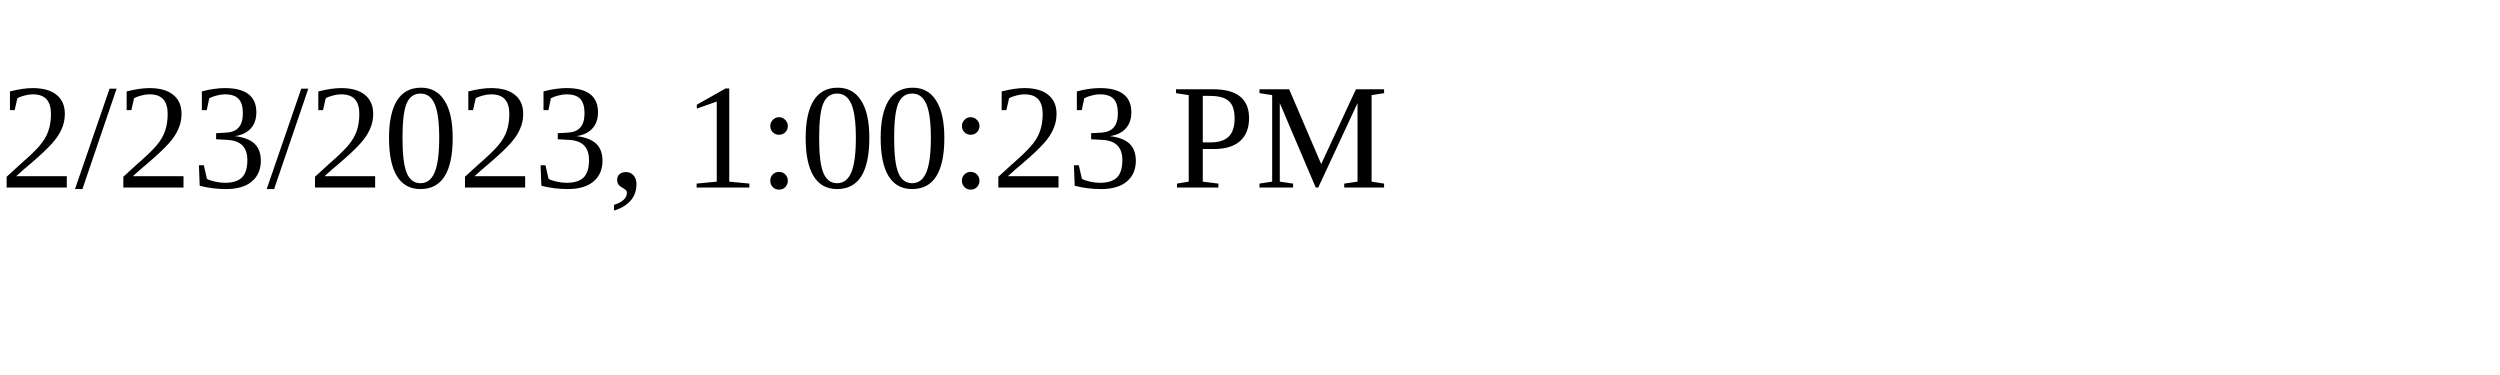
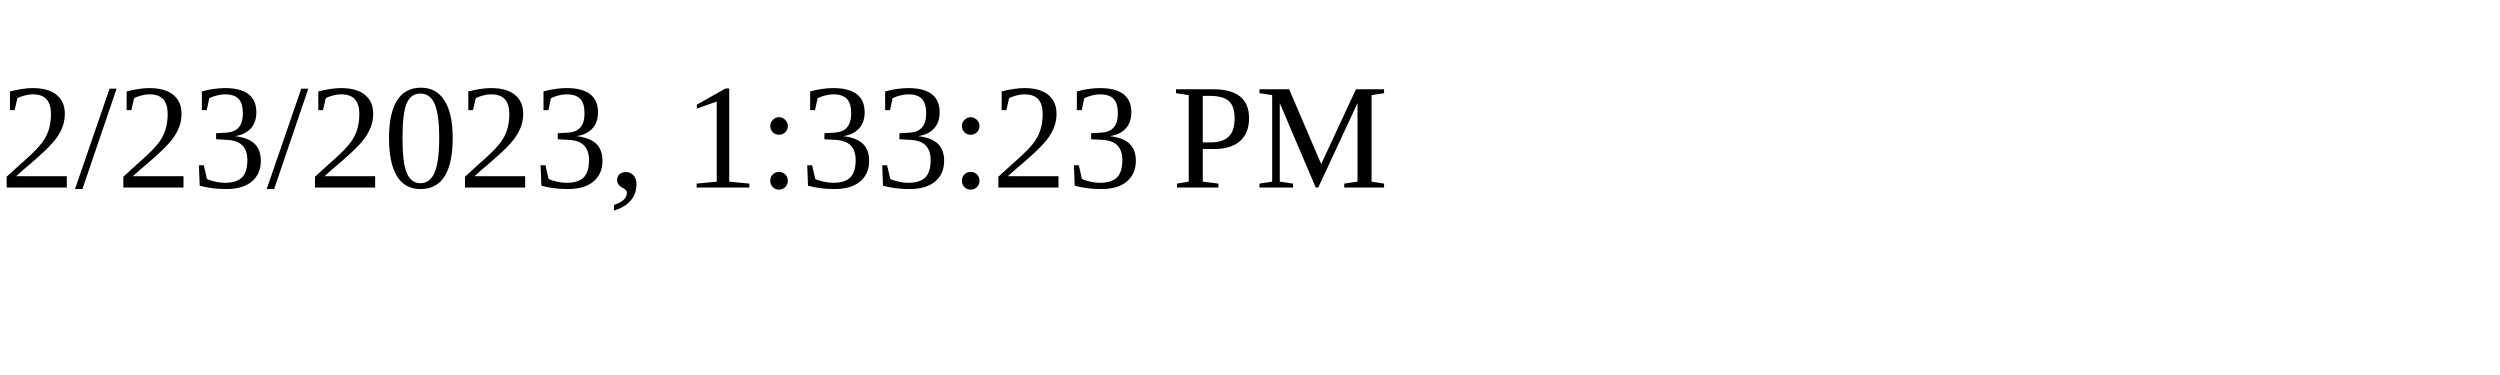
<svg xmlns="http://www.w3.org/2000/svg" height="30" width="200">
-   <text x="0" y="15">2/23/2023, 1:00:23 PM</text>
+   <text x="0" y="15">2/23/2023, 1:33:23 PM</text>
</svg>
